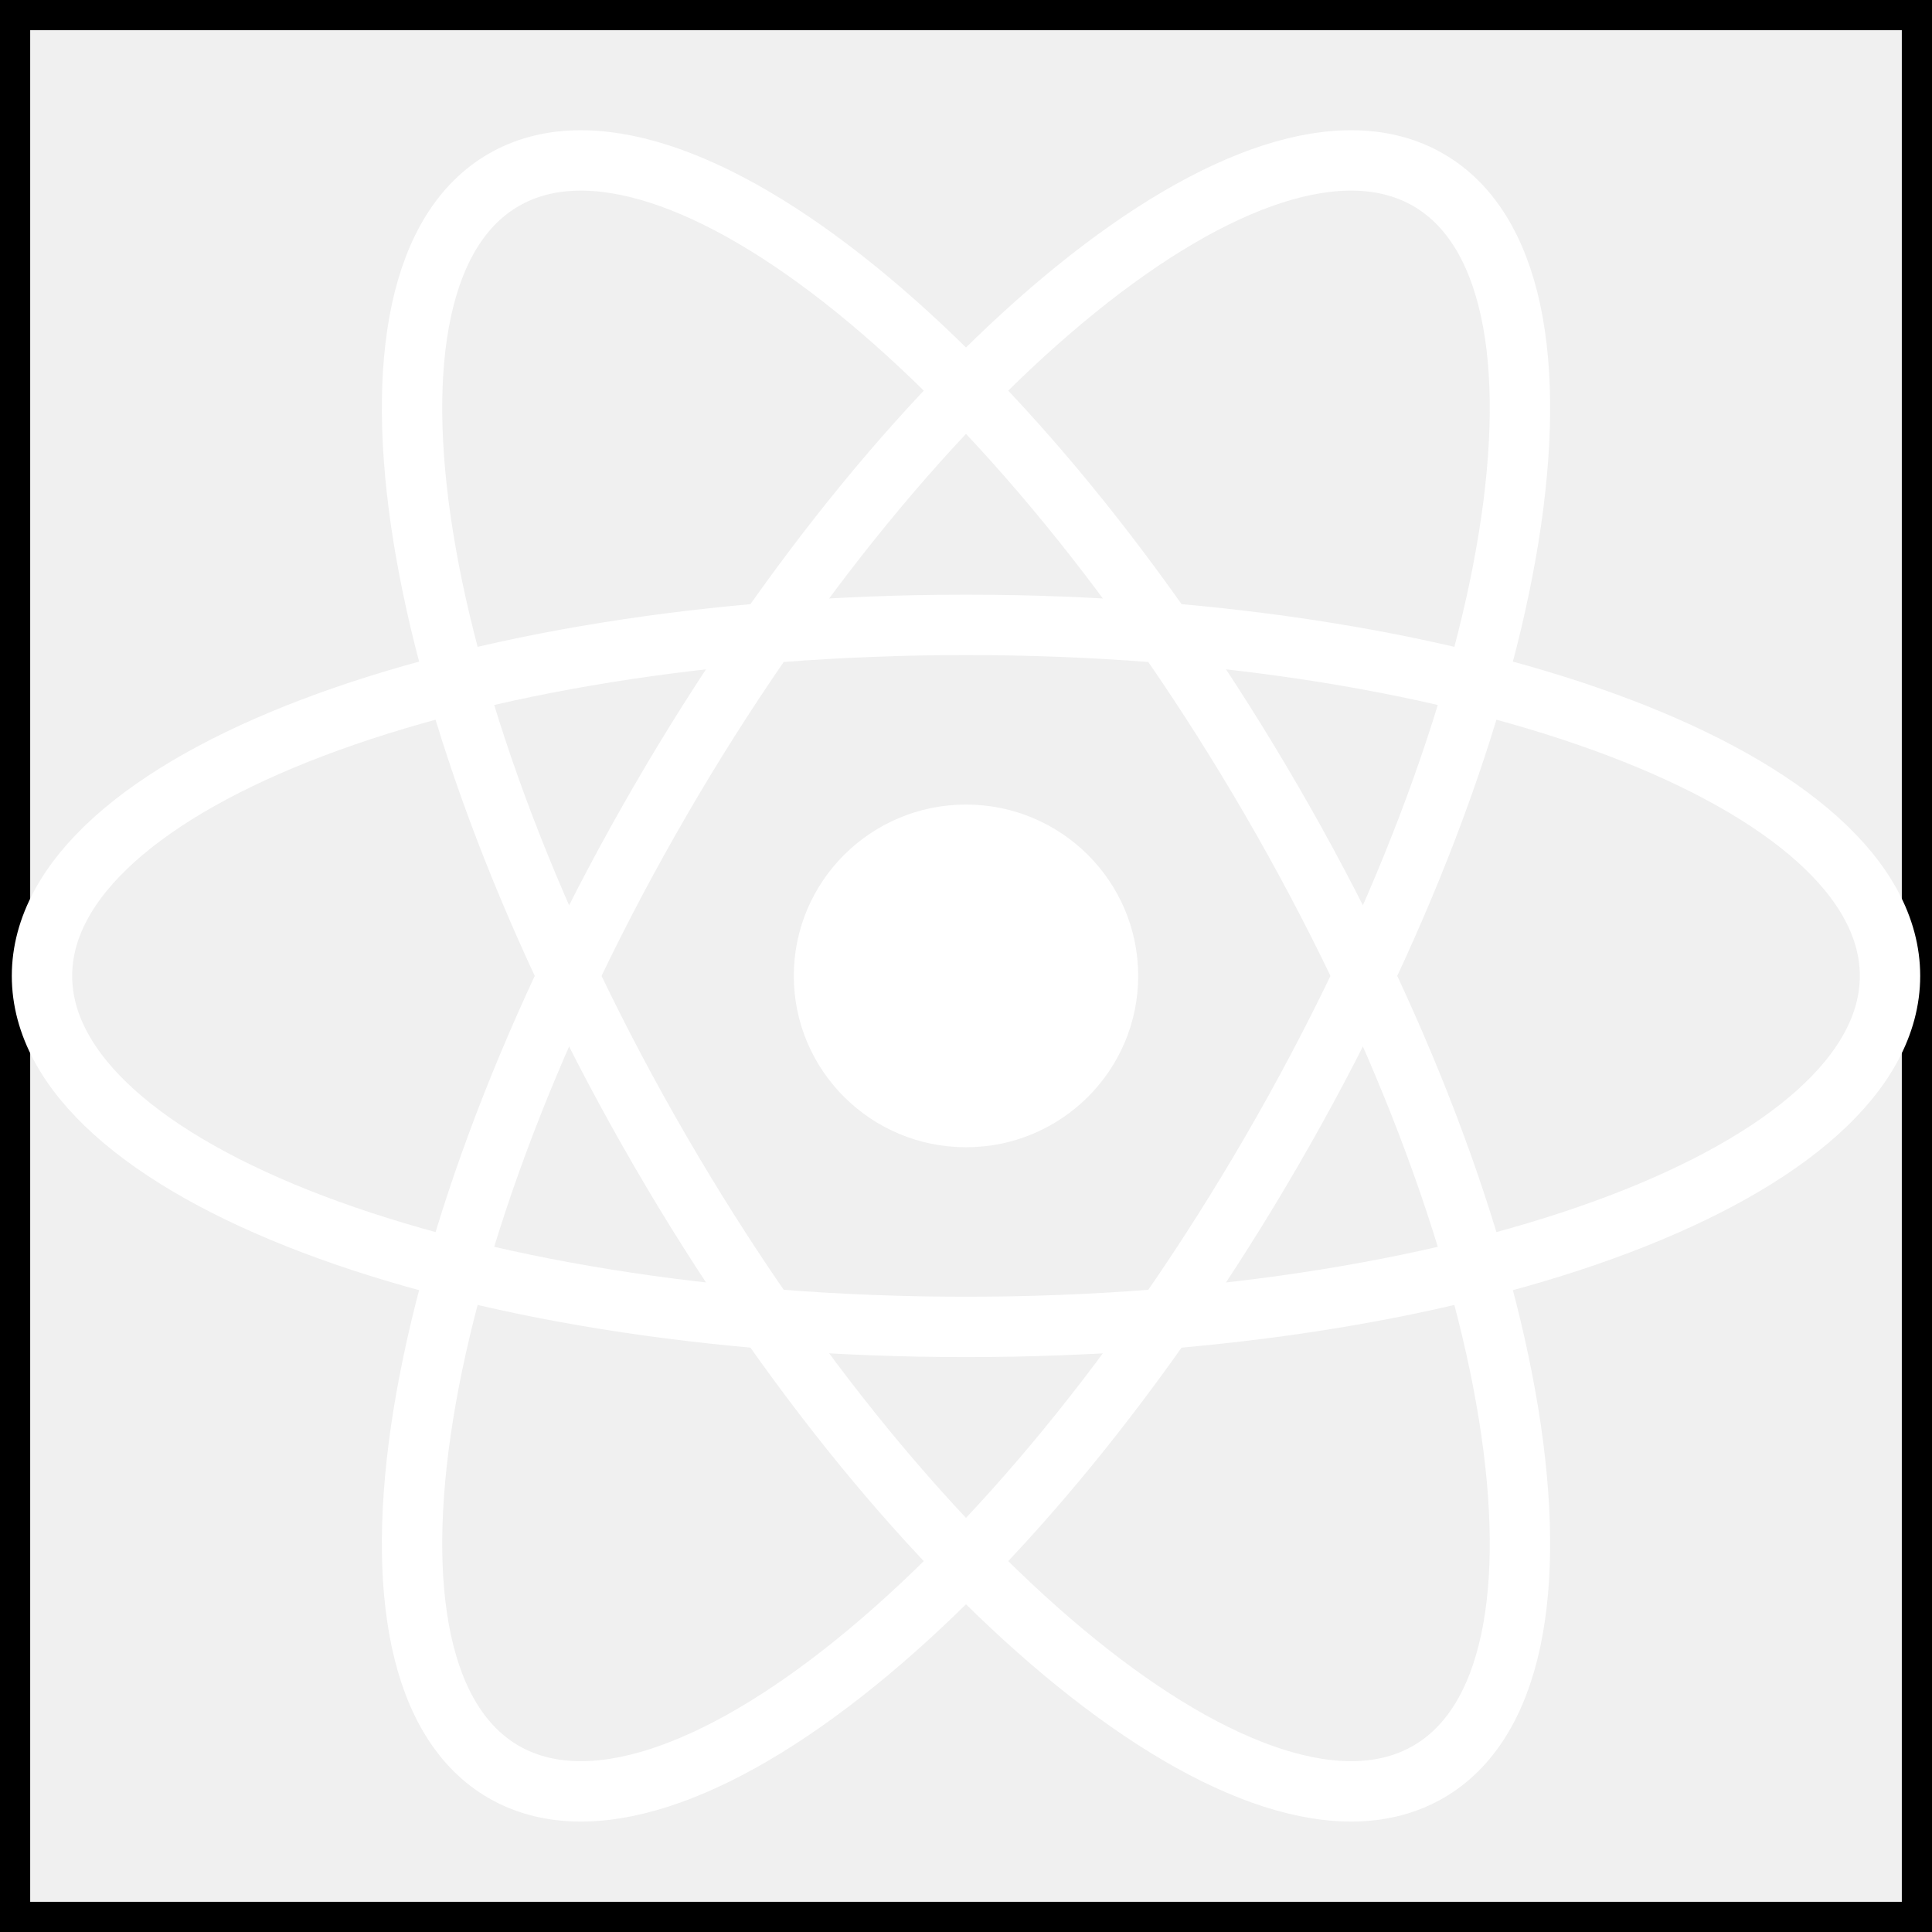
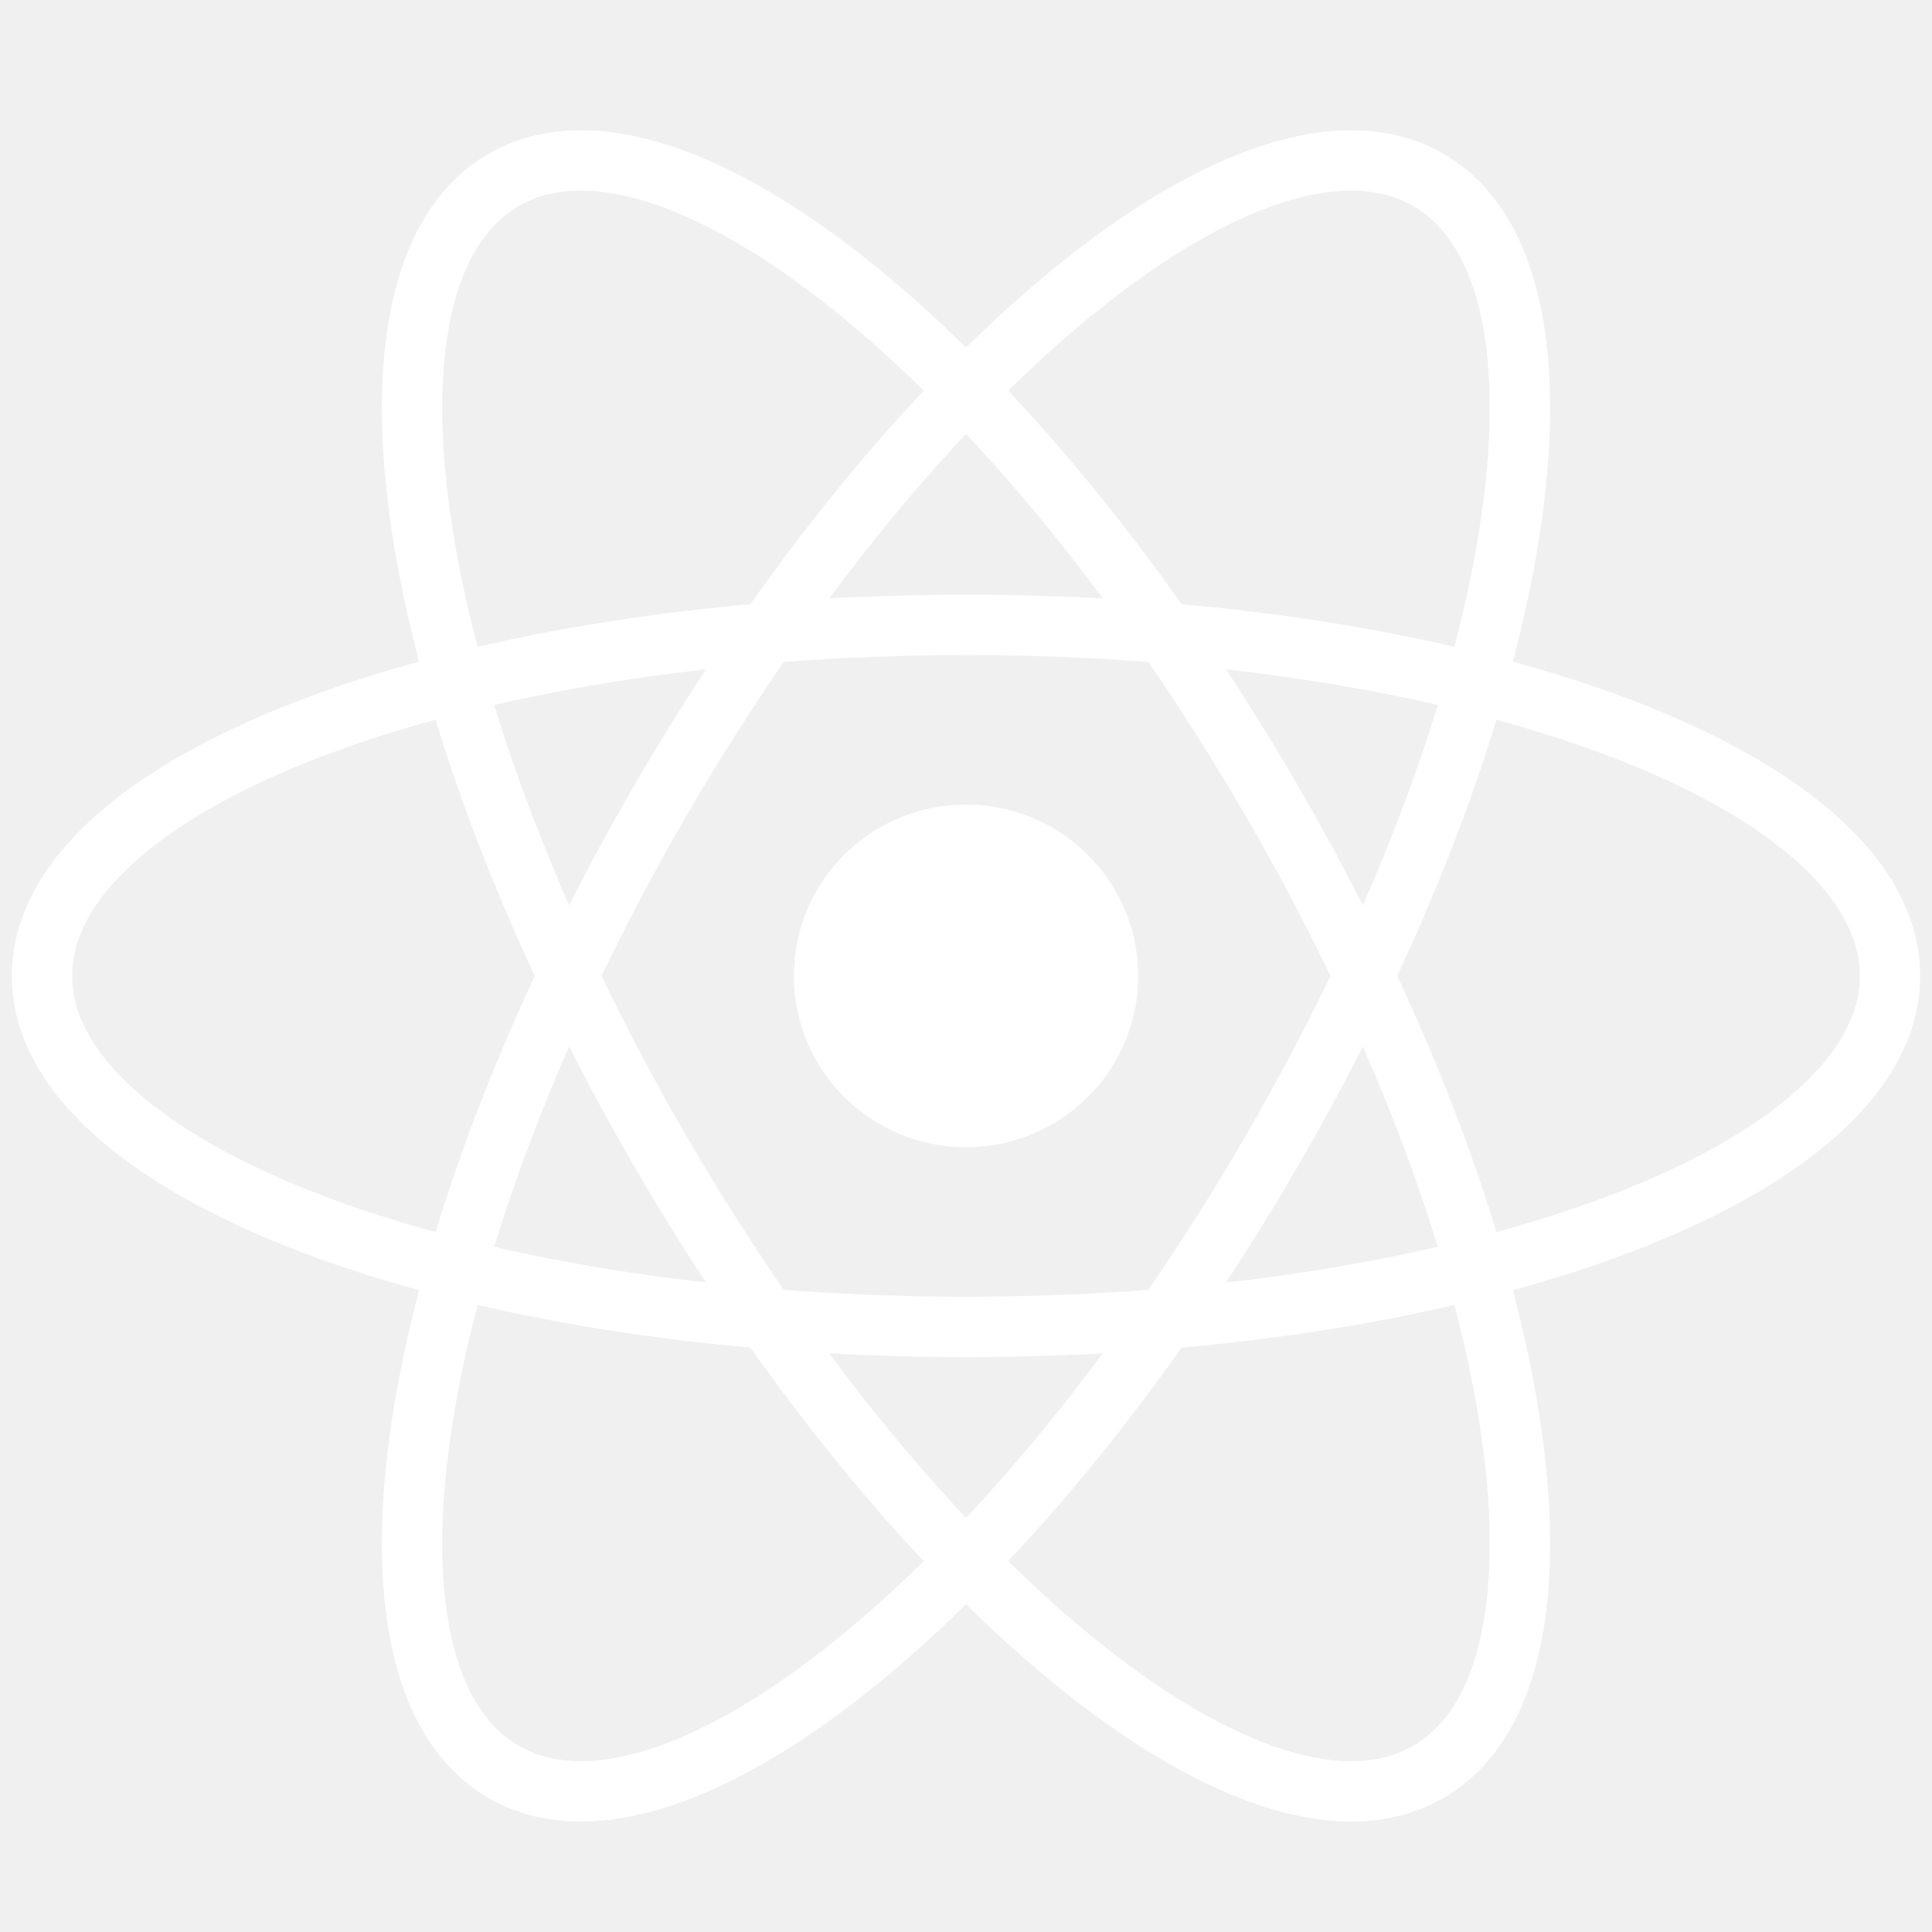
<svg xmlns="http://www.w3.org/2000/svg" width="64" height="64" fill="none">
-   <path stroke="#000" d="M.5.5h63v63H.5z" />
  <g clip-path="url('#clip0_455_582')">
    <path d="M32 38.004c3.15 0 5.704-2.541 5.704-5.676 0-3.135-2.554-5.676-5.704-5.676s-5.704 2.541-5.704 5.676c0 3.134 2.554 5.676 5.704 5.676Z" fill="#fff" />
    <path d="M32 43.956c16.905 0 30.609-5.206 30.609-11.628S48.905 20.7 32 20.7 1.391 25.906 1.391 32.328s13.704 11.628 30.61 11.628Z" stroke="#fff" stroke-width="2" />
    <path d="M21.879 38.142c8.452 14.566 19.836 23.772 25.425 20.56 5.59-3.21 3.27-17.622-5.183-32.188C33.67 11.947 22.285 2.742 16.696 5.954c-5.59 3.21-3.27 17.622 5.183 32.188Z" stroke="#fff" stroke-width="2" />
    <path d="M21.879 26.514c-8.453 14.566-10.773 28.978-5.183 32.189 5.59 3.21 16.973-5.995 25.425-20.561 8.453-14.566 10.773-28.978 5.183-32.189-5.59-3.21-16.973 5.994-25.425 20.56Z" stroke="#fff" stroke-width="2" />
  </g>
  <defs>
    <clipPath id="clip0_455_582">
      <path fill="#fff" transform="translate(0 4)" d="M0 0h64v56.656H0z" />
    </clipPath>
  </defs>
</svg>
